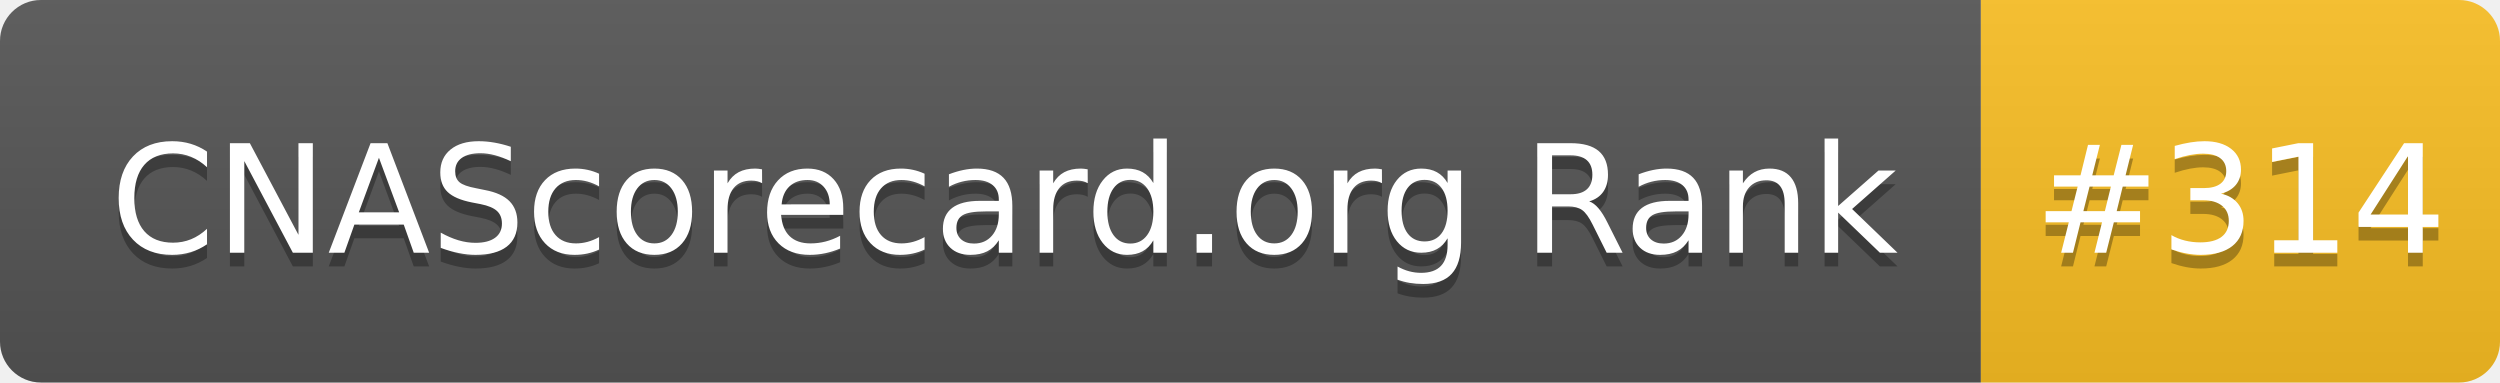
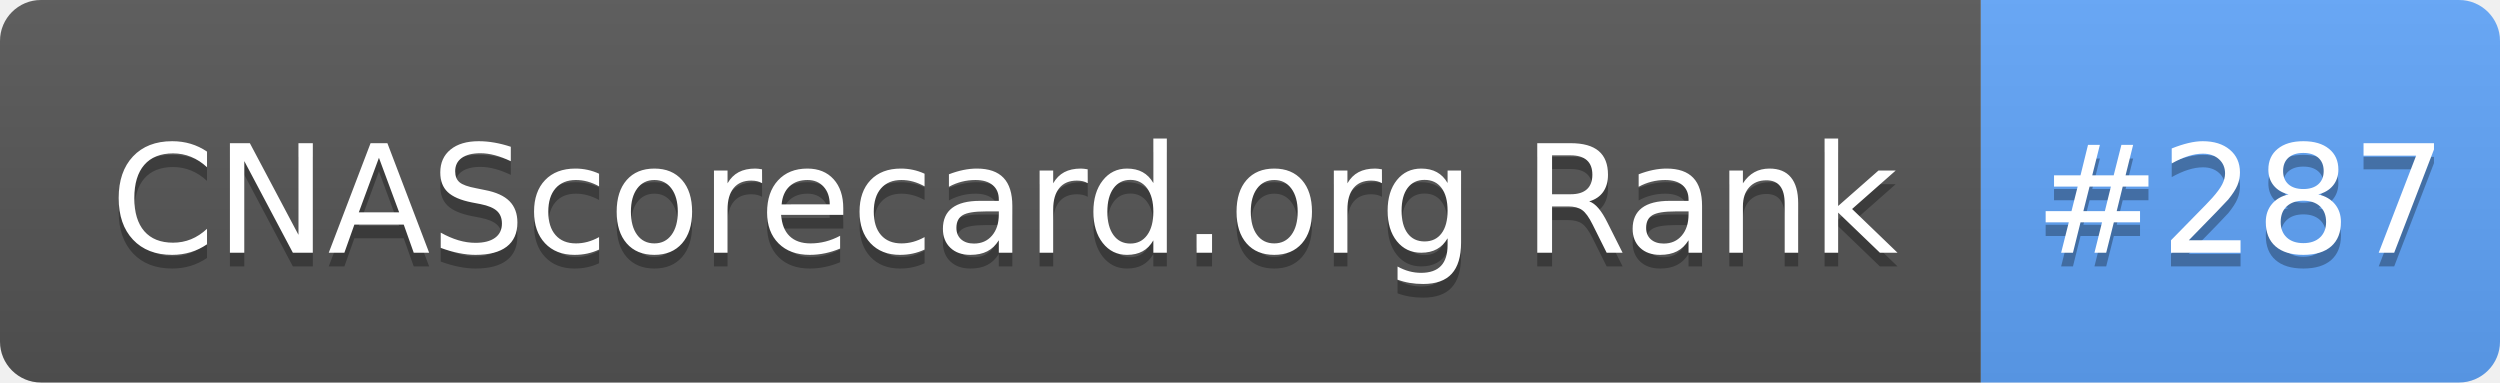
- <svg xmlns="http://www.w3.org/2000/svg" width="183" height="28" role="img" aria-label="CNAScorecard.org Rank: #314">
+ <svg xmlns="http://www.w3.org/2000/svg" width="183" height="28" role="img" aria-label="CNAScorecard.org Rank: #287">
  <linearGradient id="s" x2="0" y2="100%">
    <stop offset="0" stop-color="#bbb" stop-opacity=".1" />
    <stop offset="1" stop-opacity=".1" />
  </linearGradient>
  <clipPath id="r">
    <rect width="183" height="28" rx="3" fill="#fff" />
  </clipPath>
  <g clip-path="url(#r)">
    <rect width="145" height="28" fill="#555" />
-     <rect x="145" width="38" height="28" fill="#FBBF24" />
+     <rect x="145" width="38" height="28" fill="#60A5FA" />
    <rect width="183" height="28" fill="url(#s)" />
  </g>
  <g fill="#fff" text-anchor="middle" font-family="Verdana,Geneva,DejaVu Sans,sans-serif" text-rendering="geometricPrecision" font-size="110">
    <text aria-hidden="true" x="735" y="195" fill="#010101" fill-opacity=".3" transform="scale(.1)" textLength="1350">CNAScorecard.org Rank</text>
    <text x="735" y="185" transform="scale(.1)" fill="#fff" textLength="1350">CNAScorecard.org Rank</text>
-     <text aria-hidden="true" x="1640" y="195" fill="#010101" fill-opacity=".3" transform="scale(.1)" textLength="280">#314</text>
-     <text x="1640" y="185" transform="scale(.1)" fill="#fff" textLength="280">#314</text>
+     <text aria-hidden="true" x="1640" y="195" fill="#010101" fill-opacity=".3" transform="scale(.1)" textLength="280">#287</text>
+     <text x="1640" y="185" transform="scale(.1)" fill="#fff" textLength="280">#287</text>
  </g>
</svg>
